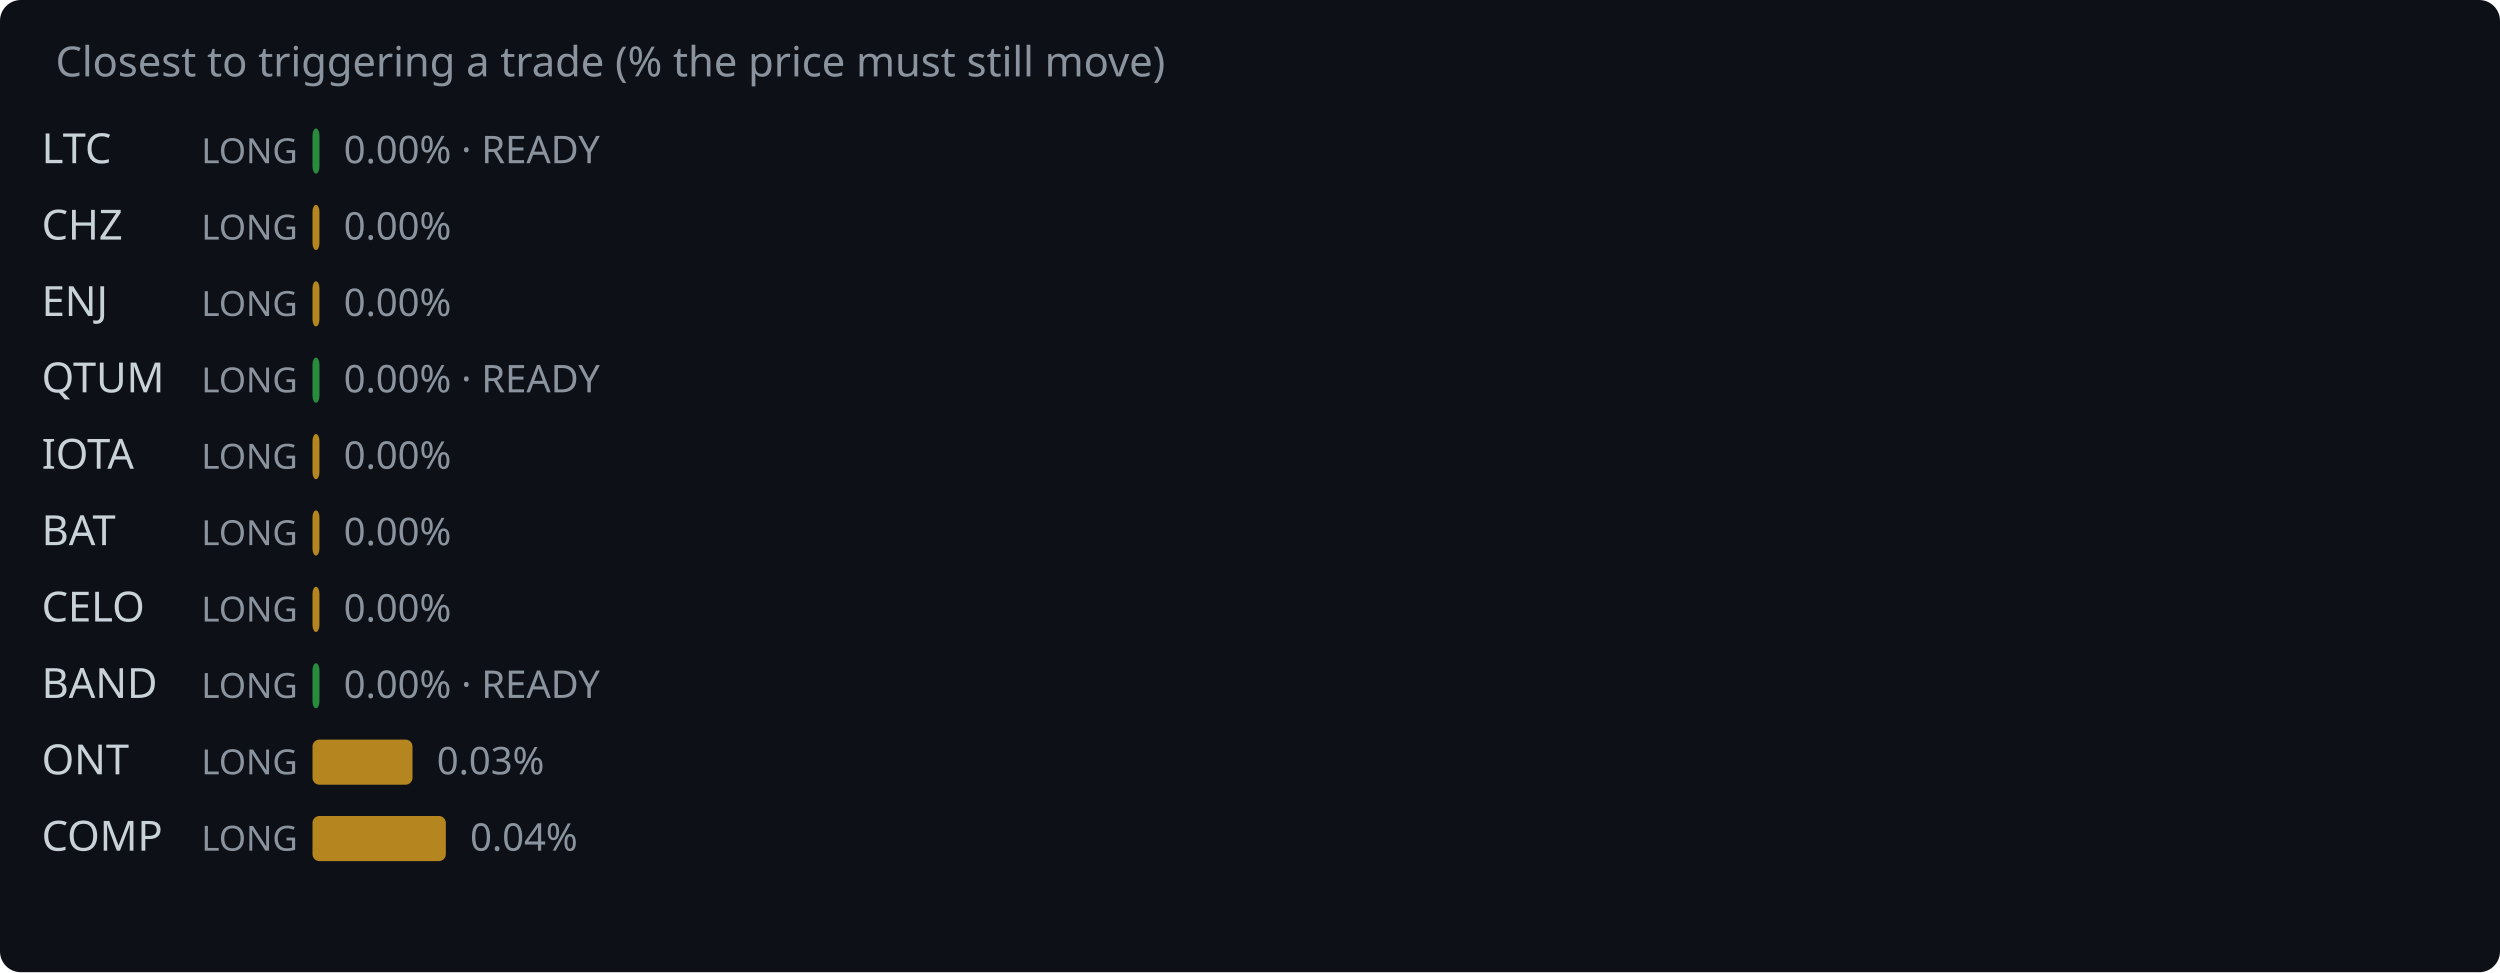
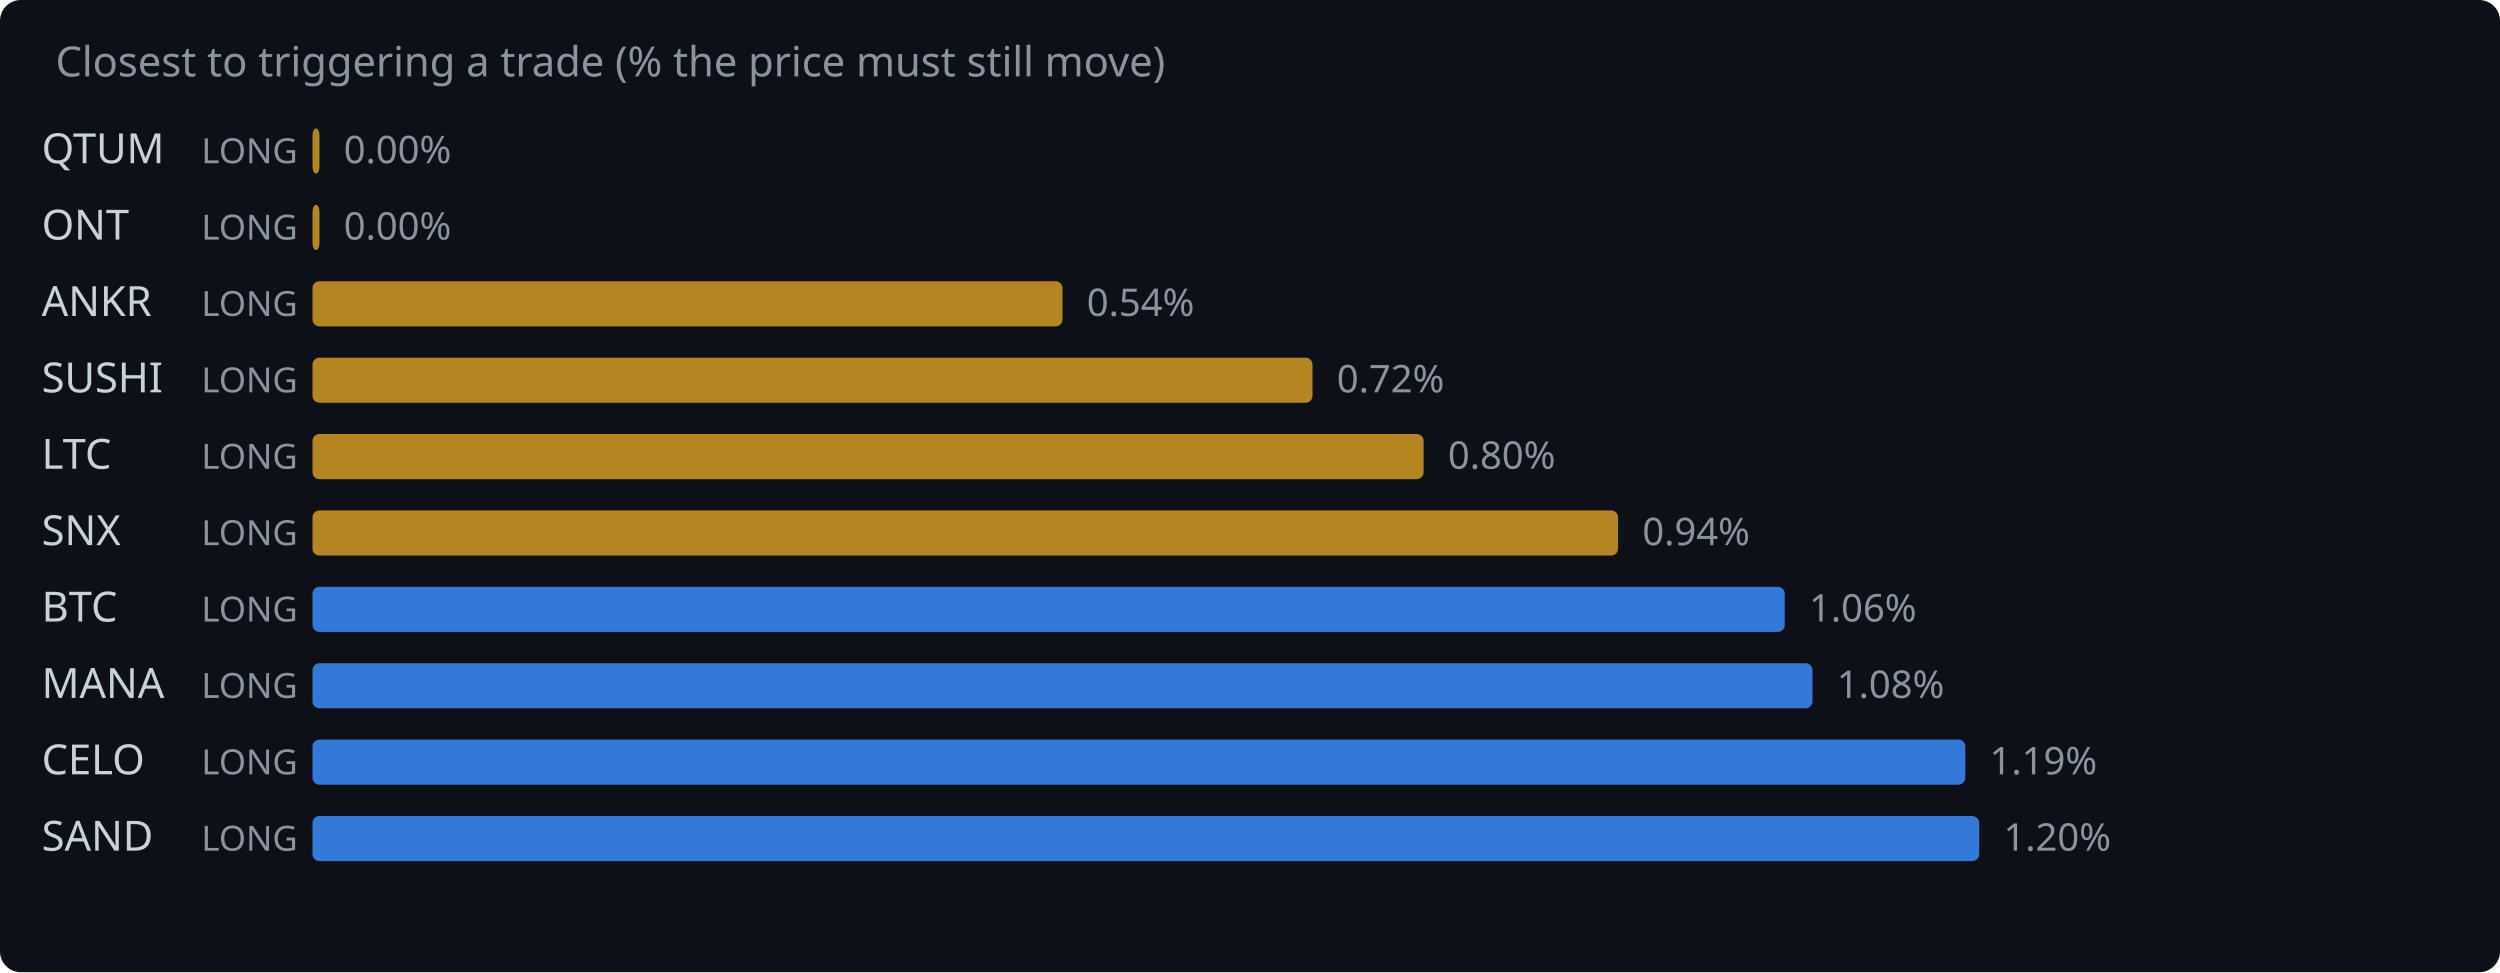
<svg xmlns="http://www.w3.org/2000/svg" width="720" height="280" viewBox="0 0 720 280">
  <rect width="720" height="280" fill="#0d1117" rx="6" />
  <text x="16" y="22" fill="#8b949e" font-family="system-ui,sans-serif" font-size="12">Closest to triggering a trade (% the price must still move)</text>
-   <text x="12" y="47" fill="#c9d1d9" font-family="system-ui,sans-serif" font-size="12">LTC</text>
+   <text x="12" y="47" fill="#c9d1d9" font-family="system-ui,sans-serif" font-size="12">QTUM</text>
  <text x="58" y="47" fill="#8b949e" font-family="system-ui,sans-serif" font-size="10">LONG</text>
-   <rect x="90" y="37" width="2.0" height="13" rx="2" fill="#2ea043" opacity="0.85" />
-   <text x="99.0" y="47" fill="#8b949e" font-family="system-ui,sans-serif" font-size="11">0.00% · READY</text>
-   <text x="12" y="69" fill="#c9d1d9" font-family="system-ui,sans-serif" font-size="12">CHZ</text>
+   <rect x="90" y="37" width="2.0" height="13" rx="2" fill="#d29922" opacity="0.85" />
+   <text x="99.0" y="47" fill="#8b949e" font-family="system-ui,sans-serif" font-size="11">0.00%</text>
+   <text x="12" y="69" fill="#c9d1d9" font-family="system-ui,sans-serif" font-size="12">ONT</text>
  <text x="58" y="69" fill="#8b949e" font-family="system-ui,sans-serif" font-size="10">LONG</text>
  <rect x="90" y="59" width="2.0" height="13" rx="2" fill="#d29922" opacity="0.85" />
  <text x="99.0" y="69" fill="#8b949e" font-family="system-ui,sans-serif" font-size="11">0.00%</text>
-   <text x="12" y="91" fill="#c9d1d9" font-family="system-ui,sans-serif" font-size="12">ENJ</text>
+   <text x="12" y="91" fill="#c9d1d9" font-family="system-ui,sans-serif" font-size="12">ANKR</text>
  <text x="58" y="91" fill="#8b949e" font-family="system-ui,sans-serif" font-size="10">LONG</text>
-   <rect x="90" y="81" width="2.0" height="13" rx="2" fill="#d29922" opacity="0.85" />
-   <text x="99.0" y="91" fill="#8b949e" font-family="system-ui,sans-serif" font-size="11">0.00%</text>
-   <text x="12" y="113" fill="#c9d1d9" font-family="system-ui,sans-serif" font-size="12">QTUM</text>
+   <rect x="90" y="81" width="216.0" height="13" rx="2" fill="#d29922" opacity="0.85" />
+   <text x="313.0" y="91" fill="#8b949e" font-family="system-ui,sans-serif" font-size="11">0.54%</text>
+   <text x="12" y="113" fill="#c9d1d9" font-family="system-ui,sans-serif" font-size="12">SUSHI</text>
  <text x="58" y="113" fill="#8b949e" font-family="system-ui,sans-serif" font-size="10">LONG</text>
-   <rect x="90" y="103" width="2.0" height="13" rx="2" fill="#2ea043" opacity="0.85" />
-   <text x="99.0" y="113" fill="#8b949e" font-family="system-ui,sans-serif" font-size="11">0.00% · READY</text>
-   <text x="12" y="135" fill="#c9d1d9" font-family="system-ui,sans-serif" font-size="12">IOTA</text>
+   <rect x="90" y="103" width="288.0" height="13" rx="2" fill="#d29922" opacity="0.85" />
+   <text x="385.0" y="113" fill="#8b949e" font-family="system-ui,sans-serif" font-size="11">0.72%</text>
+   <text x="12" y="135" fill="#c9d1d9" font-family="system-ui,sans-serif" font-size="12">LTC</text>
  <text x="58" y="135" fill="#8b949e" font-family="system-ui,sans-serif" font-size="10">LONG</text>
-   <rect x="90" y="125" width="2.0" height="13" rx="2" fill="#d29922" opacity="0.85" />
-   <text x="99.0" y="135" fill="#8b949e" font-family="system-ui,sans-serif" font-size="11">0.00%</text>
-   <text x="12" y="157" fill="#c9d1d9" font-family="system-ui,sans-serif" font-size="12">BAT</text>
+   <rect x="90" y="125" width="320.0" height="13" rx="2" fill="#d29922" opacity="0.85" />
+   <text x="417.0" y="135" fill="#8b949e" font-family="system-ui,sans-serif" font-size="11">0.80%</text>
+   <text x="12" y="157" fill="#c9d1d9" font-family="system-ui,sans-serif" font-size="12">SNX</text>
  <text x="58" y="157" fill="#8b949e" font-family="system-ui,sans-serif" font-size="10">LONG</text>
-   <rect x="90" y="147" width="2.0" height="13" rx="2" fill="#d29922" opacity="0.85" />
-   <text x="99.0" y="157" fill="#8b949e" font-family="system-ui,sans-serif" font-size="11">0.00%</text>
-   <text x="12" y="179" fill="#c9d1d9" font-family="system-ui,sans-serif" font-size="12">CELO</text>
+   <rect x="90" y="147" width="376.0" height="13" rx="2" fill="#d29922" opacity="0.85" />
+   <text x="473.0" y="157" fill="#8b949e" font-family="system-ui,sans-serif" font-size="11">0.94%</text>
+   <text x="12" y="179" fill="#c9d1d9" font-family="system-ui,sans-serif" font-size="12">BTC</text>
  <text x="58" y="179" fill="#8b949e" font-family="system-ui,sans-serif" font-size="10">LONG</text>
-   <rect x="90" y="169" width="2.0" height="13" rx="2" fill="#d29922" opacity="0.85" />
-   <text x="99.0" y="179" fill="#8b949e" font-family="system-ui,sans-serif" font-size="11">0.00%</text>
-   <text x="12" y="201" fill="#c9d1d9" font-family="system-ui,sans-serif" font-size="12">BAND</text>
+   <rect x="90" y="169" width="424.0" height="13" rx="2" fill="#388bfd" opacity="0.85" />
+   <text x="521.0" y="179" fill="#8b949e" font-family="system-ui,sans-serif" font-size="11">1.06%</text>
+   <text x="12" y="201" fill="#c9d1d9" font-family="system-ui,sans-serif" font-size="12">MANA</text>
  <text x="58" y="201" fill="#8b949e" font-family="system-ui,sans-serif" font-size="10">LONG</text>
-   <rect x="90" y="191" width="2.0" height="13" rx="2" fill="#2ea043" opacity="0.85" />
-   <text x="99.0" y="201" fill="#8b949e" font-family="system-ui,sans-serif" font-size="11">0.00% · READY</text>
-   <text x="12" y="223" fill="#c9d1d9" font-family="system-ui,sans-serif" font-size="12">ONT</text>
+   <rect x="90" y="191" width="432.0" height="13" rx="2" fill="#388bfd" opacity="0.85" />
+   <text x="529.0" y="201" fill="#8b949e" font-family="system-ui,sans-serif" font-size="11">1.08%</text>
+   <text x="12" y="223" fill="#c9d1d9" font-family="system-ui,sans-serif" font-size="12">CELO</text>
  <text x="58" y="223" fill="#8b949e" font-family="system-ui,sans-serif" font-size="10">LONG</text>
-   <rect x="90" y="213" width="28.8" height="13" rx="2" fill="#d29922" opacity="0.85" />
-   <text x="125.8" y="223" fill="#8b949e" font-family="system-ui,sans-serif" font-size="11">0.03%</text>
-   <text x="12" y="245" fill="#c9d1d9" font-family="system-ui,sans-serif" font-size="12">COMP</text>
+   <rect x="90" y="213" width="476.0" height="13" rx="2" fill="#388bfd" opacity="0.85" />
+   <text x="573.0" y="223" fill="#8b949e" font-family="system-ui,sans-serif" font-size="11">1.19%</text>
+   <text x="12" y="245" fill="#c9d1d9" font-family="system-ui,sans-serif" font-size="12">SAND</text>
  <text x="58" y="245" fill="#8b949e" font-family="system-ui,sans-serif" font-size="10">LONG</text>
-   <rect x="90" y="235" width="38.4" height="13" rx="2" fill="#d29922" opacity="0.85" />
-   <text x="135.4" y="245" fill="#8b949e" font-family="system-ui,sans-serif" font-size="11">0.04%</text>
+   <rect x="90" y="235" width="480.0" height="13" rx="2" fill="#388bfd" opacity="0.85" />
+   <text x="577.0" y="245" fill="#8b949e" font-family="system-ui,sans-serif" font-size="11">1.20%</text>
</svg>
